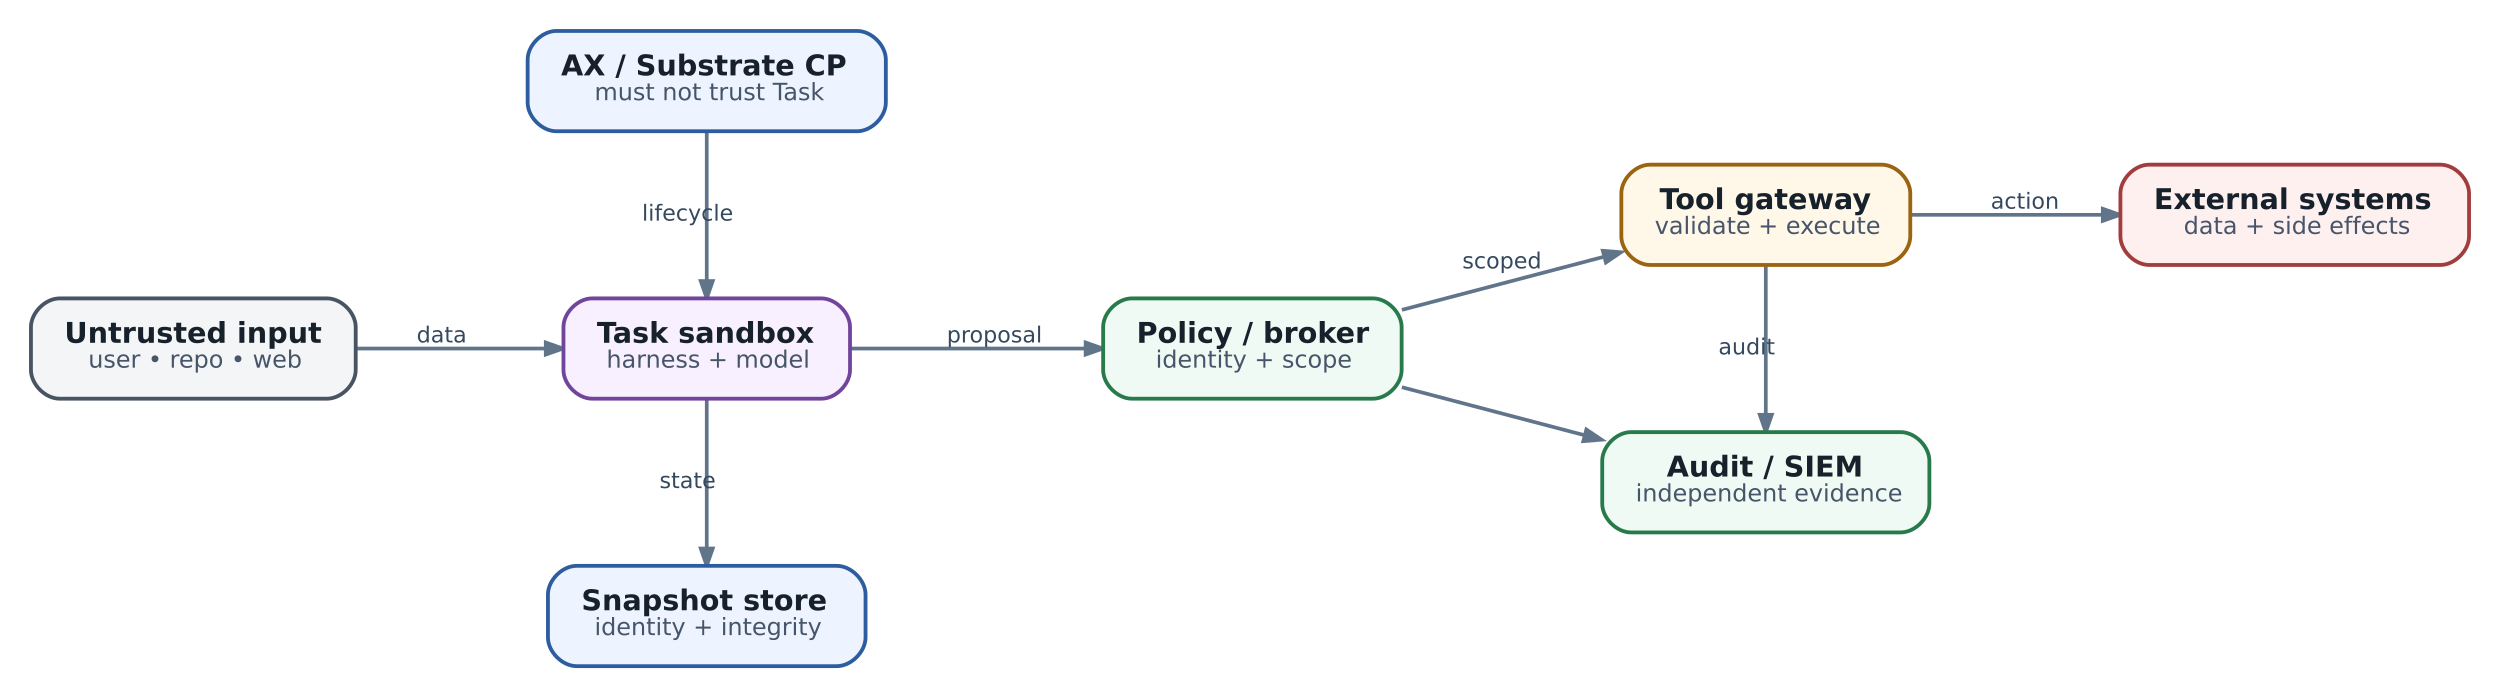
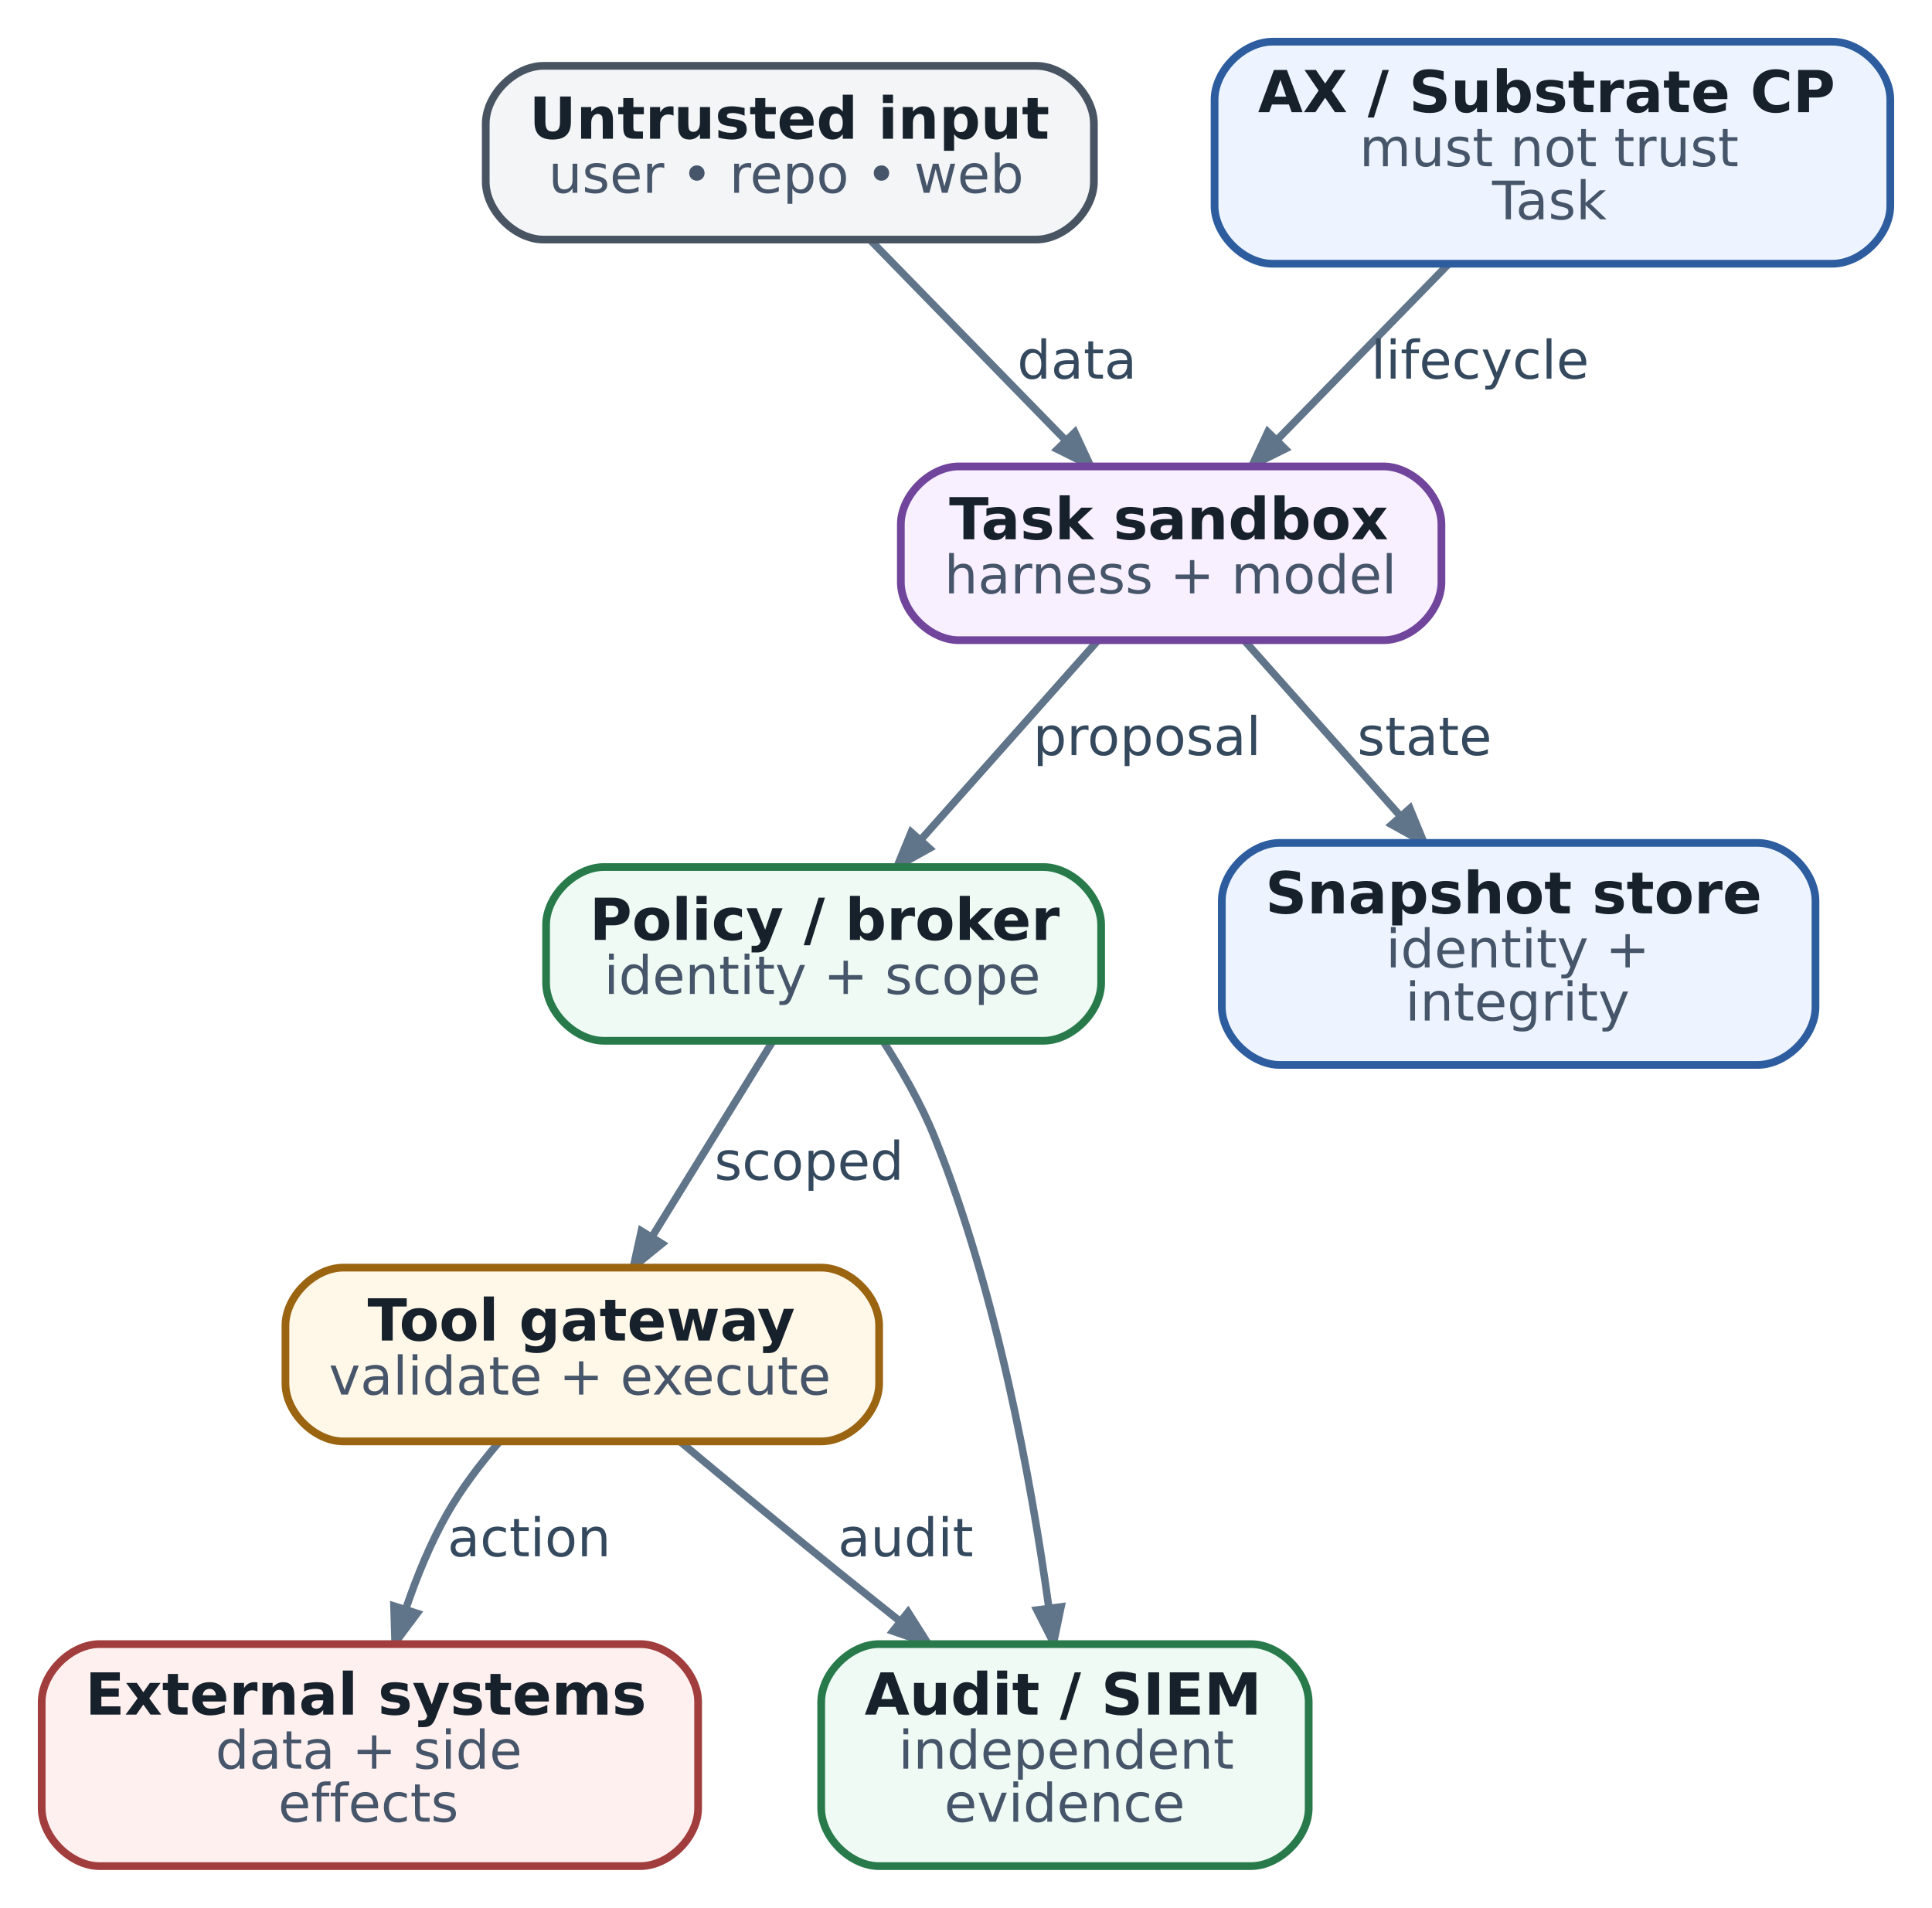
- <svg xmlns="http://www.w3.org/2000/svg" aria-label="Security architecture: trust boundaries ограничивают путь от недоверенного ввода к реальному действию" class="diagram diagram-redrawn" height="291.92" role="img" viewBox="0 0 1046.92 291.92" width="1046.92">
-   <g class="graph" transform="scale(1 1) rotate(0) translate(12.96 278.96)">
+ <svg xmlns="http://www.w3.org/2000/svg" aria-label="Security architecture: trust boundaries ограничивают путь от недоверенного ввода к реальному действию" class="diagram diagram-redrawn" data-print-min-pt="11.0000" height="395.28" role="img" viewBox="0 0 400.28 395.28" width="400.28">
+   <g class="graph" transform="scale(1 1) rotate(0) translate(8.64 386.64)">
    <g class="edge">
-       <path d="M136.1,-133C161.41,-133 190.17,-133 215.42,-133" fill="none" stroke="#60748a" stroke-width="1.55" />
-       <polygon fill="#60748a" points="215.59,-135.52 222.79,-133 215.59,-130.48 215.59,-135.52" stroke="#60748a" stroke-width="1.55" />
-       <text fill="#34495e" font-family="DejaVu Sans" font-size="9.30" text-anchor="middle" x="172" y="-135.56">data</text>
+       <path d="M171.75,-336.82C183.48,-324.79 199.28,-308.6 212.02,-295.54" fill="none" stroke="#60748a" stroke-width="1.55" />
+       <polygon fill="#60748a" points="214.05,-297.07 217.27,-290.15 210.44,-293.55 214.05,-297.07" stroke="#60748a" stroke-width="1.55" />
+       <text fill="#34495e" font-family="DejaVu Sans" font-size="11.00" text-anchor="middle" x="214.5" y="-308.2">data</text>
    </g>
    <g class="edge">
-       <path d="M343.21,-133C373.31,-133 410.05,-133 441.43,-133" fill="none" stroke="#60748a" stroke-width="1.55" />
-       <polygon fill="#60748a" points="441.67,-135.52 448.87,-133 441.66,-130.48 441.67,-135.52" stroke="#60748a" stroke-width="1.55" />
-       <text fill="#34495e" font-family="DejaVu Sans" font-size="9.30" text-anchor="middle" x="403.5" y="-135.56">proposal</text>
+       <path d="M218.73,-253.82C208.04,-241.79 193.65,-225.6 182.04,-212.54" fill="none" stroke="#60748a" stroke-width="1.55" />
+       <polygon fill="#60748a" points="183.91,-210.86 177.25,-207.15 180.15,-214.21 183.91,-210.86" stroke="#60748a" stroke-width="1.55" />
+       <text fill="#34495e" font-family="DejaVu Sans" font-size="11.00" text-anchor="middle" x="229" y="-230.2">proposal</text>
    </g>
    <g class="edge">
-       <path d="M283,-111.65C283,-94 283,-68.79 283,-49.43" fill="none" stroke="#60748a" stroke-width="1.55" />
-       <polygon fill="#60748a" points="285.52,-49.27 283,-42.07 280.48,-49.27 285.52,-49.27" stroke="#60748a" stroke-width="1.55" />
-       <text fill="#34495e" font-family="DejaVu Sans" font-size="9.30" text-anchor="middle" x="275" y="-74.56">state</text>
+       <path d="M249.27,-253.82C258.65,-243.27 270.87,-229.52 281.57,-217.48" fill="none" stroke="#60748a" stroke-width="1.55" />
+       <polygon fill="#60748a" points="283.47,-219.14 286.37,-212.09 279.7,-215.79 283.47,-219.14" stroke="#60748a" stroke-width="1.55" />
+       <text fill="#34495e" font-family="DejaVu Sans" font-size="11.00" text-anchor="middle" x="286.5" y="-230.2">state</text>
    </g>
    <g class="edge">
-       <path d="M574.11,-149.2C600.61,-156.17 631.66,-164.33 658.71,-171.44" fill="none" stroke="#60748a" stroke-width="1.55" />
-       <polygon fill="#60748a" points="658.26,-173.93 665.86,-173.32 659.54,-169.05 658.26,-173.93" stroke="#60748a" stroke-width="1.55" />
-       <text fill="#34495e" font-family="DejaVu Sans" font-size="9.30" text-anchor="middle" x="616" y="-166.56">scoped</text>
+       <path d="M151.4,-170.82C144.17,-159.12 134.51,-143.47 126.57,-130.6" fill="none" stroke="#60748a" stroke-width="1.55" />
+       <polygon fill="#60748a" points="128.51,-128.96 122.59,-124.15 124.23,-131.6 128.51,-128.96" stroke="#60748a" stroke-width="1.55" />
+       <text fill="#34495e" font-family="DejaVu Sans" font-size="11.00" text-anchor="middle" x="159" y="-142.2">scoped</text>
    </g>
    <g class="edge">
-       <path d="M574.11,-116.8C598.03,-110.51 625.65,-103.25 650.7,-96.67" fill="none" stroke="#60748a" stroke-width="1.55" />
-       <polygon fill="#60748a" points="651.36,-99.1 657.69,-94.83 650.08,-94.22 651.36,-99.1" stroke="#60748a" stroke-width="1.55" />
+       <path d="M174.3,-170.97C178.21,-164.91 182.23,-157.88 185,-151 197.87,-119.03 205,-79.94 208.65,-53.64" fill="none" stroke="#60748a" stroke-width="1.55" />
+       <polygon fill="#60748a" points="211.19,-53.72 209.64,-46.25 206.19,-53.06 211.19,-53.72" stroke="#60748a" stroke-width="1.55" />
    </g>
    <g class="edge">
-       <path d="M787.19,-189C811.91,-189 840.93,-189 867.42,-189" fill="none" stroke="#60748a" stroke-width="1.55" />
-       <polygon fill="#60748a" points="867.62,-191.52 874.82,-189 867.62,-186.48 867.62,-191.52" stroke="#60748a" stroke-width="1.55" />
-       <text fill="#34495e" font-family="DejaVu Sans" font-size="9.30" text-anchor="middle" x="835" y="-191.56">action</text>
+       <path d="M94.63,-87.7C90.75,-83.18 86.92,-78.13 84,-73 80.56,-66.94 77.73,-60.04 75.46,-53.37" fill="none" stroke="#60748a" stroke-width="1.55" />
+       <polygon fill="#60748a" points="77.78,-52.37 73.21,-46.26 72.98,-53.89 77.78,-52.37" stroke="#60748a" stroke-width="1.55" />
+       <text fill="#34495e" font-family="DejaVu Sans" font-size="11.00" text-anchor="middle" x="101" y="-64.2">action</text>
    </g>
    <g class="edge">
-       <path d="M726.5,-167.65C726.5,-150 726.5,-124.79 726.5,-105.43" fill="none" stroke="#60748a" stroke-width="1.55" />
-       <polygon fill="#60748a" points="729.02,-105.27 726.5,-98.07 723.98,-105.27 729.02,-105.27" stroke="#60748a" stroke-width="1.55" />
-       <text fill="#34495e" font-family="DejaVu Sans" font-size="9.30" text-anchor="middle" x="718.5" y="-130.56">audit</text>
+       <path d="M132.28,-87.95C142.11,-79.74 154.12,-69.8 165,-61 169.11,-57.68 173.44,-54.22 177.74,-50.8" fill="none" stroke="#60748a" stroke-width="1.55" />
+       <polygon fill="#60748a" points="179.49,-52.63 183.57,-46.19 176.36,-48.68 179.49,-52.63" stroke="#60748a" stroke-width="1.55" />
+       <text fill="#34495e" font-family="DejaVu Sans" font-size="11.00" text-anchor="middle" x="179" y="-64.2">audit</text>
    </g>
    <g class="edge">
-       <path d="M283,-223.65C283,-206 283,-180.79 283,-161.43" fill="none" stroke="#60748a" stroke-width="1.55" />
-       <polygon fill="#60748a" points="285.52,-161.27 283,-154.07 280.48,-161.27 285.52,-161.27" stroke="#60748a" stroke-width="1.55" />
-       <text fill="#34495e" font-family="DejaVu Sans" font-size="9.30" text-anchor="middle" x="275" y="-186.56">lifecycle</text>
+       <path d="M291.41,-331.87C280.42,-320.6 267.08,-306.92 256.02,-295.58" fill="none" stroke="#60748a" stroke-width="1.55" />
+       <polygon fill="#60748a" points="257.63,-293.62 250.8,-290.23 254.03,-297.14 257.63,-293.62" stroke="#60748a" stroke-width="1.55" />
+       <text fill="#34495e" font-family="DejaVu Sans" font-size="11.00" text-anchor="middle" x="298" y="-308.2">lifecycle</text>
    </g>
    <g class="node">
-       <path d="M124,-154C124,-154 12,-154 12,-154 6,-154 0,-148 0,-142 0,-142 0,-124 0,-124 0,-118 6,-112 12,-112 12,-112 124,-112 124,-112 130,-112 136,-118 136,-124 136,-124 136,-142 136,-142 136,-148 130,-154 124,-154" fill="#f3f5f7" stroke="#495463" stroke-width="1.6" />
-       <text fill="#17212b" font-family="DejaVu Sans" font-size="12.00" font-weight="bold" text-anchor="start" x="14" y="-135.4">Untrusted input</text>
-       <text fill="#465569" font-family="DejaVu Sans" font-size="10.00" text-anchor="start" x="24" y="-125">user • repo • web</text>
+       <path d="M206,-373C206,-373 104,-373 104,-373 98,-373 92,-367 92,-361 92,-361 92,-349 92,-349 92,-343 98,-337 104,-337 104,-337 206,-337 206,-337 212,-337 218,-343 218,-349 218,-349 218,-361 218,-361 218,-367 212,-373 206,-373" fill="#f3f5f7" stroke="#495463" stroke-width="1.6" />
+       <text fill="#17212b" font-family="DejaVu Sans" font-size="12.00" font-weight="bold" text-anchor="start" x="101" y="-357.9">Untrusted input</text>
+       <text fill="#465569" font-family="DejaVu Sans" font-size="11.00" text-anchor="start" x="105" y="-346.7">user • repo • web</text>
    </g>
    <g class="node">
-       <path d="M331,-154C331,-154 235,-154 235,-154 229,-154 223,-148 223,-142 223,-142 223,-124 223,-124 223,-118 229,-112 235,-112 235,-112 331,-112 331,-112 337,-112 343,-118 343,-124 343,-124 343,-142 343,-142 343,-148 337,-154 331,-154" fill="#f8efff" stroke="#70459b" stroke-width="1.6" />
-       <text fill="#17212b" font-family="DejaVu Sans" font-size="12.00" font-weight="bold" text-anchor="start" x="237" y="-135.4">Task sandbox</text>
-       <text fill="#465569" font-family="DejaVu Sans" font-size="10.00" text-anchor="start" x="241" y="-125">harness + model</text>
+       <path d="M278,-290C278,-290 190,-290 190,-290 184,-290 178,-284 178,-278 178,-278 178,-266 178,-266 178,-260 184,-254 190,-254 190,-254 278,-254 278,-254 284,-254 290,-260 290,-266 290,-266 290,-278 290,-278 290,-284 284,-290 278,-290" fill="#f8efff" stroke="#70459b" stroke-width="1.6" />
+       <text fill="#17212b" font-family="DejaVu Sans" font-size="12.00" font-weight="bold" text-anchor="start" x="188" y="-274.9">Task sandbox</text>
+       <text fill="#465569" font-family="DejaVu Sans" font-size="11.00" text-anchor="start" x="187" y="-263.7">harness + model</text>
    </g>
    <g class="node">
-       <path d="M562,-154C562,-154 461,-154 461,-154 455,-154 449,-148 449,-142 449,-142 449,-124 449,-124 449,-118 455,-112 461,-112 461,-112 562,-112 562,-112 568,-112 574,-118 574,-124 574,-124 574,-142 574,-142 574,-148 568,-154 562,-154" fill="#eefaf3" stroke="#287a4b" stroke-width="1.6" />
-       <text fill="#17212b" font-family="DejaVu Sans" font-size="12.00" font-weight="bold" text-anchor="start" x="463" y="-135.4">Policy / broker</text>
-       <text fill="#465569" font-family="DejaVu Sans" font-size="10.00" text-anchor="start" x="471" y="-125">identity + scope</text>
+       <path d="M207.5,-207C207.5,-207 116.5,-207 116.5,-207 110.5,-207 104.5,-201 104.5,-195 104.5,-195 104.5,-183 104.5,-183 104.5,-177 110.5,-171 116.5,-171 116.5,-171 207.5,-171 207.5,-171 213.5,-171 219.5,-177 219.5,-183 219.5,-183 219.5,-195 219.5,-195 219.5,-201 213.5,-207 207.5,-207" fill="#eefaf3" stroke="#287a4b" stroke-width="1.6" />
+       <text fill="#17212b" font-family="DejaVu Sans" font-size="12.00" font-weight="bold" text-anchor="start" x="113.5" y="-191.9">Policy / broker</text>
+       <text fill="#465569" font-family="DejaVu Sans" font-size="11.00" text-anchor="start" x="116.5" y="-180.7">identity + scope</text>
    </g>
    <g class="node">
-       <path d="M775,-210C775,-210 678,-210 678,-210 672,-210 666,-204 666,-198 666,-198 666,-180 666,-180 666,-174 672,-168 678,-168 678,-168 775,-168 775,-168 781,-168 787,-174 787,-180 787,-180 787,-198 787,-198 787,-204 781,-210 775,-210" fill="#fff7e8" stroke="#9a6410" stroke-width="1.6" />
-       <text fill="#17212b" font-family="DejaVu Sans" font-size="12.00" font-weight="bold" text-anchor="start" x="682" y="-191.4">Tool gateway</text>
-       <text fill="#465569" font-family="DejaVu Sans" font-size="10.00" text-anchor="start" x="680" y="-181">validate + execute</text>
+       <path d="M161.5,-124C161.5,-124 62.5,-124 62.5,-124 56.5,-124 50.5,-118 50.5,-112 50.5,-112 50.5,-100 50.5,-100 50.5,-94 56.5,-88 62.5,-88 62.5,-88 161.5,-88 161.5,-88 167.5,-88 173.5,-94 173.5,-100 173.5,-100 173.5,-112 173.5,-112 173.5,-118 167.5,-124 161.5,-124" fill="#fff7e8" stroke="#9a6410" stroke-width="1.6" />
+       <text fill="#17212b" font-family="DejaVu Sans" font-size="12.00" font-weight="bold" text-anchor="start" x="67.5" y="-108.9">Tool gateway</text>
+       <text fill="#465569" font-family="DejaVu Sans" font-size="11.00" text-anchor="start" x="59.5" y="-97.7">validate + execute</text>
    </g>
    <g class="node">
-       <path d="M1009,-210C1009,-210 887,-210 887,-210 881,-210 875,-204 875,-198 875,-198 875,-180 875,-180 875,-174 881,-168 887,-168 887,-168 1009,-168 1009,-168 1015,-168 1021,-174 1021,-180 1021,-180 1021,-198 1021,-198 1021,-204 1015,-210 1009,-210" fill="#fff0f0" stroke="#a23d3d" stroke-width="1.6" />
-       <text fill="#17212b" font-family="DejaVu Sans" font-size="12.00" font-weight="bold" text-anchor="start" x="889" y="-191.4">External systems</text>
-       <text fill="#465569" font-family="DejaVu Sans" font-size="10.00" text-anchor="start" x="901.5" y="-181">data + side effects</text>
+       <path d="M124,-46C124,-46 12,-46 12,-46 6,-46 0,-40 0,-34 0,-34 0,-12 0,-12 0,-6 6,0 12,0 12,0 124,0 124,0 130,0 136,-6 136,-12 136,-12 136,-34 136,-34 136,-40 130,-46 124,-46" fill="#fff0f0" stroke="#a23d3d" stroke-width="1.6" />
+       <text fill="#17212b" font-family="DejaVu Sans" font-size="12.00" font-weight="bold" text-anchor="start" x="9" y="-31.4">External systems</text>
+       <text fill="#465569" font-family="DejaVu Sans" font-size="11.00" text-anchor="start" x="36" y="-20.2">data + side</text>
+       <text fill="#465569" font-family="DejaVu Sans" font-size="11.00" text-anchor="start" x="49" y="-9.2">effects</text>
    </g>
    <g class="node">
-       <path d="M346,-266C346,-266 220,-266 220,-266 214,-266 208,-260 208,-254 208,-254 208,-236 208,-236 208,-230 214,-224 220,-224 220,-224 346,-224 346,-224 352,-224 358,-230 358,-236 358,-236 358,-254 358,-254 358,-260 352,-266 346,-266" fill="#edf4ff" stroke="#2d5d9f" stroke-width="1.6" />
-       <text fill="#17212b" font-family="DejaVu Sans" font-size="12.00" font-weight="bold" text-anchor="start" x="222" y="-247.4">AX / Substrate CP</text>
-       <text fill="#465569" font-family="DejaVu Sans" font-size="10.00" text-anchor="start" x="236" y="-237">must not trust Task</text>
+       <path d="M371,-378C371,-378 255,-378 255,-378 249,-378 243,-372 243,-366 243,-366 243,-344 243,-344 243,-338 249,-332 255,-332 255,-332 371,-332 371,-332 377,-332 383,-338 383,-344 383,-344 383,-366 383,-366 383,-372 377,-378 371,-378" fill="#edf4ff" stroke="#2d5d9f" stroke-width="1.6" />
+       <text fill="#17212b" font-family="DejaVu Sans" font-size="12.00" font-weight="bold" text-anchor="start" x="252" y="-363.4">AX / Substrate CP</text>
+       <text fill="#465569" font-family="DejaVu Sans" font-size="11.00" text-anchor="start" x="273" y="-352.2">must not trust</text>
+       <text fill="#465569" font-family="DejaVu Sans" font-size="11.00" text-anchor="start" x="300.5" y="-341.2">Task</text>
    </g>
    <g class="node">
-       <path d="M337.5,-42C337.5,-42 228.5,-42 228.5,-42 222.5,-42 216.5,-36 216.5,-30 216.5,-30 216.5,-12 216.5,-12 216.5,-6 222.5,0 228.5,0 228.5,0 337.5,0 337.5,0 343.5,0 349.5,-6 349.5,-12 349.5,-12 349.5,-30 349.5,-30 349.5,-36 343.5,-42 337.5,-42" fill="#edf4ff" stroke="#2d5d9f" stroke-width="1.6" />
-       <text fill="#17212b" font-family="DejaVu Sans" font-size="12.00" font-weight="bold" text-anchor="start" x="230.5" y="-23.4">Snapshot store</text>
-       <text fill="#465569" font-family="DejaVu Sans" font-size="10.00" text-anchor="start" x="236" y="-13">identity + integrity</text>
+       <path d="M355.5,-212C355.5,-212 256.5,-212 256.5,-212 250.5,-212 244.5,-206 244.5,-200 244.5,-200 244.5,-178 244.5,-178 244.5,-172 250.5,-166 256.5,-166 256.5,-166 355.5,-166 355.5,-166 361.5,-166 367.5,-172 367.5,-178 367.5,-178 367.5,-200 367.5,-200 367.5,-206 361.5,-212 355.5,-212" fill="#edf4ff" stroke="#2d5d9f" stroke-width="1.6" />
+       <text fill="#17212b" font-family="DejaVu Sans" font-size="12.00" font-weight="bold" text-anchor="start" x="253.5" y="-197.4">Snapshot store</text>
+       <text fill="#465569" font-family="DejaVu Sans" font-size="11.00" text-anchor="start" x="278.5" y="-186.2">identity +</text>
+       <text fill="#465569" font-family="DejaVu Sans" font-size="11.00" text-anchor="start" x="282.5" y="-175.2">integrity</text>
    </g>
    <g class="node">
-       <path d="M783,-98C783,-98 670,-98 670,-98 664,-98 658,-92 658,-86 658,-86 658,-68 658,-68 658,-62 664,-56 670,-56 670,-56 783,-56 783,-56 789,-56 795,-62 795,-68 795,-68 795,-86 795,-86 795,-92 789,-98 783,-98" fill="#eefaf3" stroke="#287a4b" stroke-width="1.6" />
-       <text fill="#17212b" font-family="DejaVu Sans" font-size="12.00" font-weight="bold" text-anchor="start" x="685" y="-79.4">Audit / SIEM</text>
-       <text fill="#465569" font-family="DejaVu Sans" font-size="10.00" text-anchor="start" x="672" y="-69">independent evidence</text>
+       <path d="M250.5,-46C250.5,-46 173.5,-46 173.5,-46 167.5,-46 161.5,-40 161.5,-34 161.5,-34 161.5,-12 161.5,-12 161.5,-6 167.5,0 173.5,0 173.5,0 250.5,0 250.5,0 256.5,0 262.5,-6 262.5,-12 262.5,-12 262.5,-34 262.5,-34 262.5,-40 256.5,-46 250.5,-46" fill="#eefaf3" stroke="#287a4b" stroke-width="1.6" />
+       <text fill="#17212b" font-family="DejaVu Sans" font-size="12.00" font-weight="bold" text-anchor="start" x="170.5" y="-31.4">Audit / SIEM</text>
+       <text fill="#465569" font-family="DejaVu Sans" font-size="11.00" text-anchor="start" x="177.5" y="-20.2">independent</text>
+       <text fill="#465569" font-family="DejaVu Sans" font-size="11.00" text-anchor="start" x="187" y="-9.2">evidence</text>
    </g>
  </g>
</svg>
